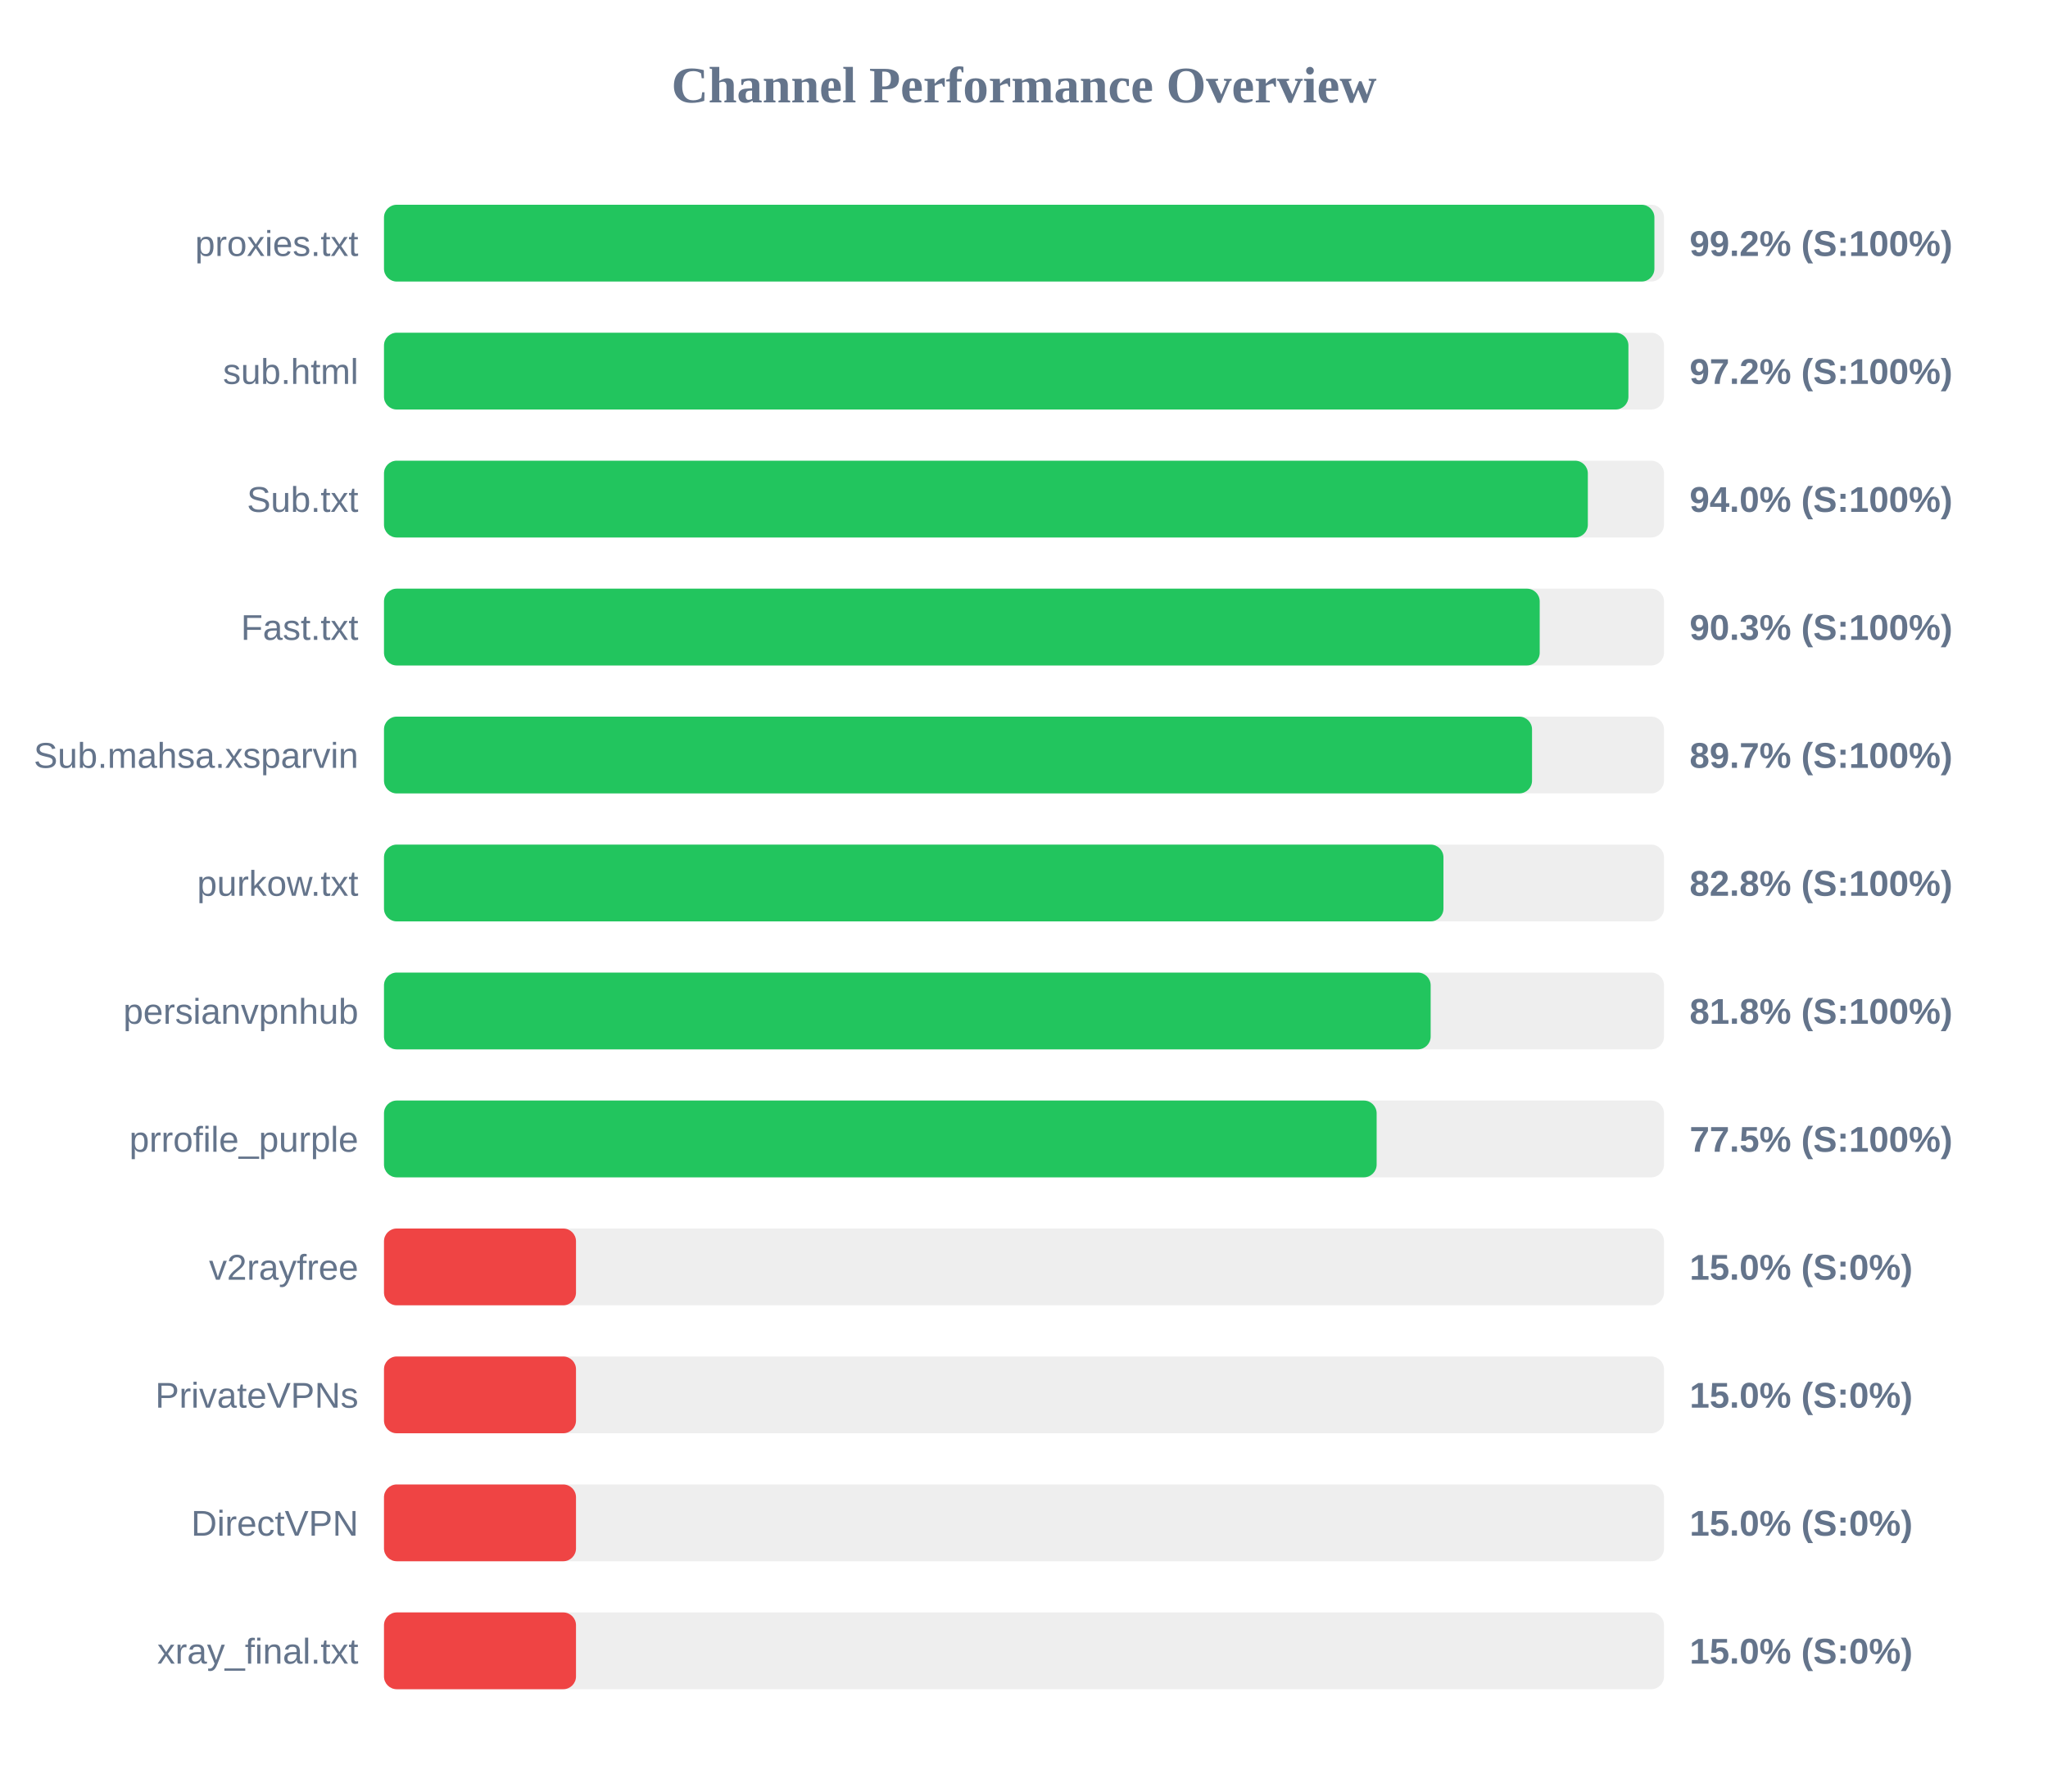
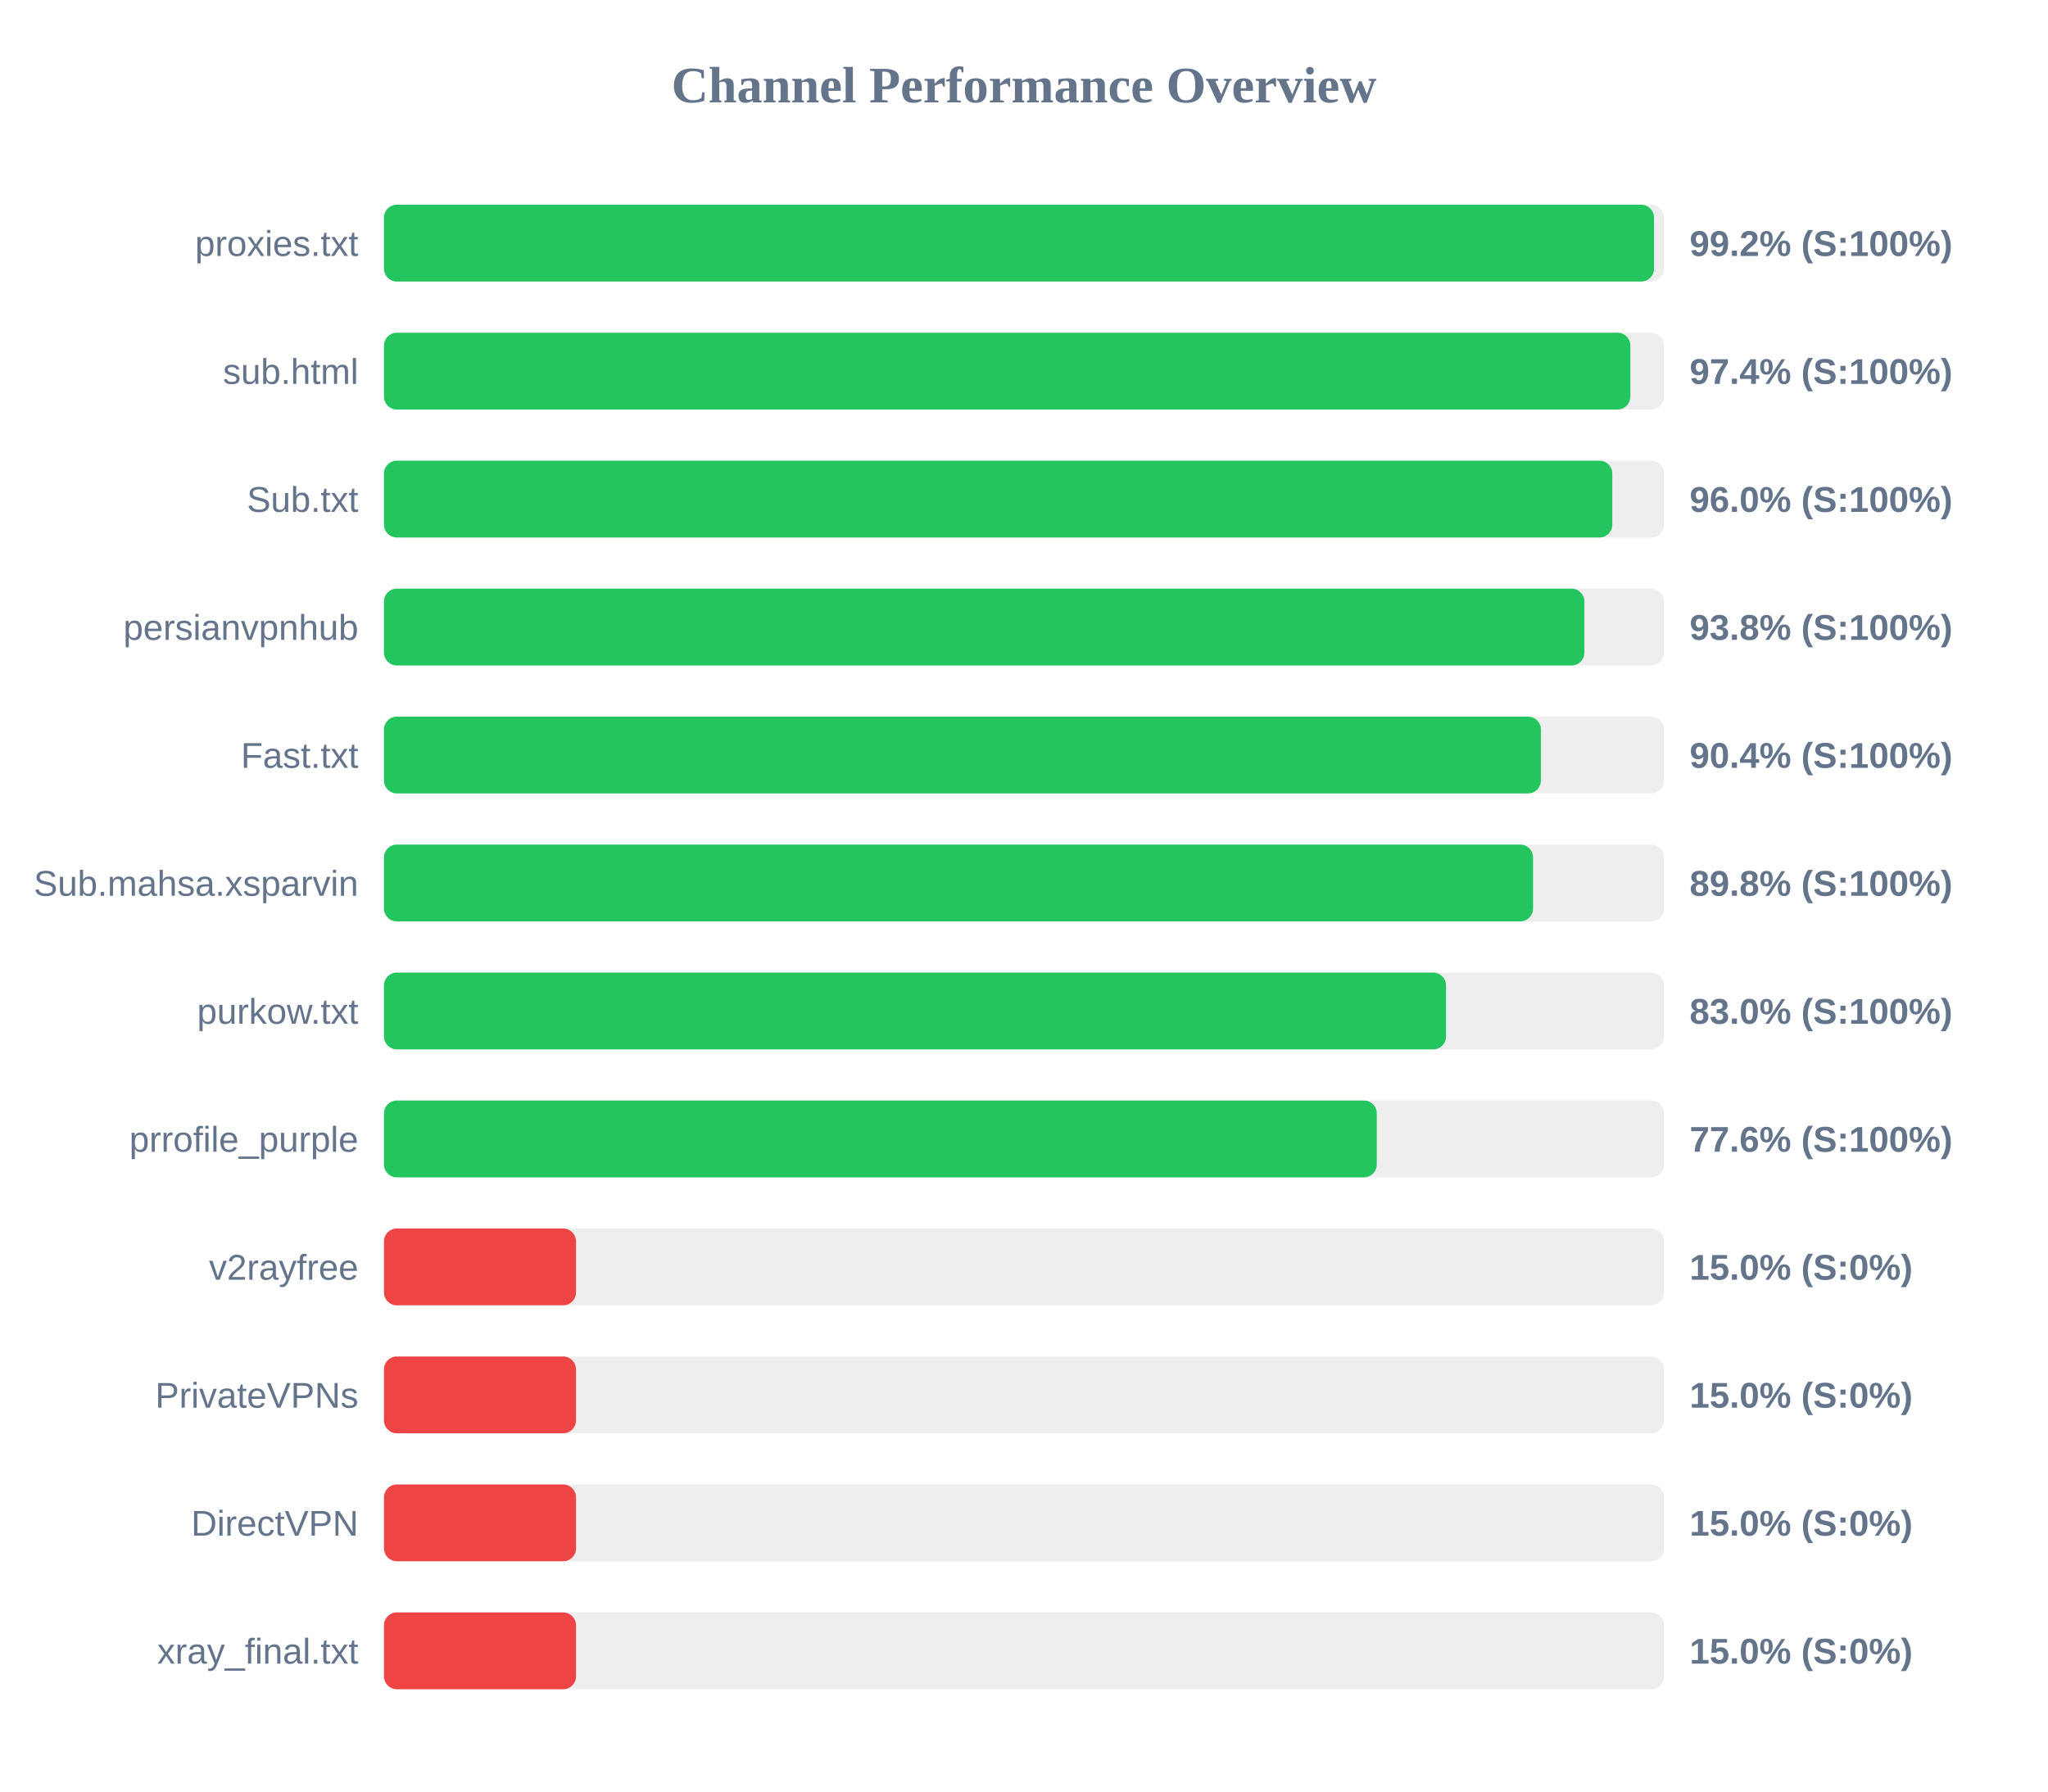
<svg xmlns="http://www.w3.org/2000/svg" width="800" height="700" version="1.1">
  <style>
        .row { font: 14px Arial; fill: #64748b; }
        .score { font: bold 14px Arial; fill: #64748b; }
    </style>
  <text x="400" y="40" text-anchor="middle" font-size="20px" font-weight="bold" fill="#64748b">Channel Performance Overview</text>
  <rect x="150" y="80" width="500" height="30" fill="#eee" rx="5" />
-   <rect x="150" y="80" width="496.25" height="30" fill="#22c55e" rx="5" />
+   <rect x="150" y="80" width="496.1" height="30" fill="#22c55e" rx="5" />
  <text x="140" y="100" text-anchor="end" class="row">proxies.txt</text>
  <text x="660" y="100" text-anchor="start" class="score">99.2% (S:100%)</text>
  <rect x="150" y="130" width="500" height="30" fill="#eee" rx="5" />
-   <rect x="150" y="130" width="486.1" height="30" fill="#22c55e" rx="5" />
+   <rect x="150" y="130" width="486.85" height="30" fill="#22c55e" rx="5" />
  <text x="140" y="150" text-anchor="end" class="row">sub.html</text>
-   <text x="660" y="150" text-anchor="start" class="score">97.2% (S:100%)</text>
+   <text x="660" y="150" text-anchor="start" class="score">97.4% (S:100%)</text>
  <rect x="150" y="180" width="500" height="30" fill="#eee" rx="5" />
-   <rect x="150" y="180" width="470.25" height="30" fill="#22c55e" rx="5" />
+   <rect x="150" y="180" width="479.8" height="30" fill="#22c55e" rx="5" />
  <text x="140" y="200" text-anchor="end" class="row">Sub.txt</text>
-   <text x="660" y="200" text-anchor="start" class="score">94.0% (S:100%)</text>
+   <text x="660" y="200" text-anchor="start" class="score">96.0% (S:100%)</text>
  <rect x="150" y="230" width="500" height="30" fill="#eee" rx="5" />
-   <rect x="150" y="230" width="451.45" height="30" fill="#22c55e" rx="5" />
-   <text x="140" y="250" text-anchor="end" class="row">Fast.txt</text>
-   <text x="660" y="250" text-anchor="start" class="score">90.3% (S:100%)</text>
+   <rect x="150" y="230" width="468.9" height="30" fill="#22c55e" rx="5" />
+   <text x="140" y="250" text-anchor="end" class="row">persianvpnhub</text>
+   <text x="660" y="250" text-anchor="start" class="score">93.8% (S:100%)</text>
  <rect x="150" y="280" width="500" height="30" fill="#eee" rx="5" />
-   <rect x="150" y="280" width="448.45" height="30" fill="#22c55e" rx="5" />
-   <text x="140" y="300" text-anchor="end" class="row">Sub.mahsa.xsparvin</text>
-   <text x="660" y="300" text-anchor="start" class="score">89.7% (S:100%)</text>
+   <rect x="150" y="280" width="451.9" height="30" fill="#22c55e" rx="5" />
+   <text x="140" y="300" text-anchor="end" class="row">Fast.txt</text>
+   <text x="660" y="300" text-anchor="start" class="score">90.4% (S:100%)</text>
  <rect x="150" y="330" width="500" height="30" fill="#eee" rx="5" />
-   <rect x="150" y="330" width="413.85" height="30" fill="#22c55e" rx="5" />
-   <text x="140" y="350" text-anchor="end" class="row">purkow.txt</text>
-   <text x="660" y="350" text-anchor="start" class="score">82.8% (S:100%)</text>
+   <rect x="150" y="330" width="448.85" height="30" fill="#22c55e" rx="5" />
+   <text x="140" y="350" text-anchor="end" class="row">Sub.mahsa.xsparvin</text>
+   <text x="660" y="350" text-anchor="start" class="score">89.8% (S:100%)</text>
  <rect x="150" y="380" width="500" height="30" fill="#eee" rx="5" />
-   <rect x="150" y="380" width="408.85" height="30" fill="#22c55e" rx="5" />
-   <text x="140" y="400" text-anchor="end" class="row">persianvpnhub</text>
-   <text x="660" y="400" text-anchor="start" class="score">81.8% (S:100%)</text>
+   <rect x="150" y="380" width="414.85" height="30" fill="#22c55e" rx="5" />
+   <text x="140" y="400" text-anchor="end" class="row">purkow.txt</text>
+   <text x="660" y="400" text-anchor="start" class="score">83.0% (S:100%)</text>
  <rect x="150" y="430" width="500" height="30" fill="#eee" rx="5" />
-   <rect x="150" y="430" width="387.75" height="30" fill="#22c55e" rx="5" />
+   <rect x="150" y="430" width="387.8" height="30" fill="#22c55e" rx="5" />
  <text x="140" y="450" text-anchor="end" class="row">prrofile_purple</text>
-   <text x="660" y="450" text-anchor="start" class="score">77.5% (S:100%)</text>
+   <text x="660" y="450" text-anchor="start" class="score">77.6% (S:100%)</text>
  <rect x="150" y="480" width="500" height="30" fill="#eee" rx="5" />
  <rect x="150" y="480" width="75.0" height="30" fill="#ef4444" rx="5" />
  <text x="140" y="500" text-anchor="end" class="row">v2rayfree</text>
  <text x="660" y="500" text-anchor="start" class="score">15.0% (S:0%)</text>
  <rect x="150" y="530" width="500" height="30" fill="#eee" rx="5" />
  <rect x="150" y="530" width="75.0" height="30" fill="#ef4444" rx="5" />
  <text x="140" y="550" text-anchor="end" class="row">PrivateVPNs</text>
  <text x="660" y="550" text-anchor="start" class="score">15.0% (S:0%)</text>
  <rect x="150" y="580" width="500" height="30" fill="#eee" rx="5" />
  <rect x="150" y="580" width="75.0" height="30" fill="#ef4444" rx="5" />
  <text x="140" y="600" text-anchor="end" class="row">DirectVPN</text>
  <text x="660" y="600" text-anchor="start" class="score">15.0% (S:0%)</text>
  <rect x="150" y="630" width="500" height="30" fill="#eee" rx="5" />
  <rect x="150" y="630" width="75.0" height="30" fill="#ef4444" rx="5" />
  <text x="140" y="650" text-anchor="end" class="row">xray_final.txt</text>
  <text x="660" y="650" text-anchor="start" class="score">15.0% (S:0%)</text>
</svg>
